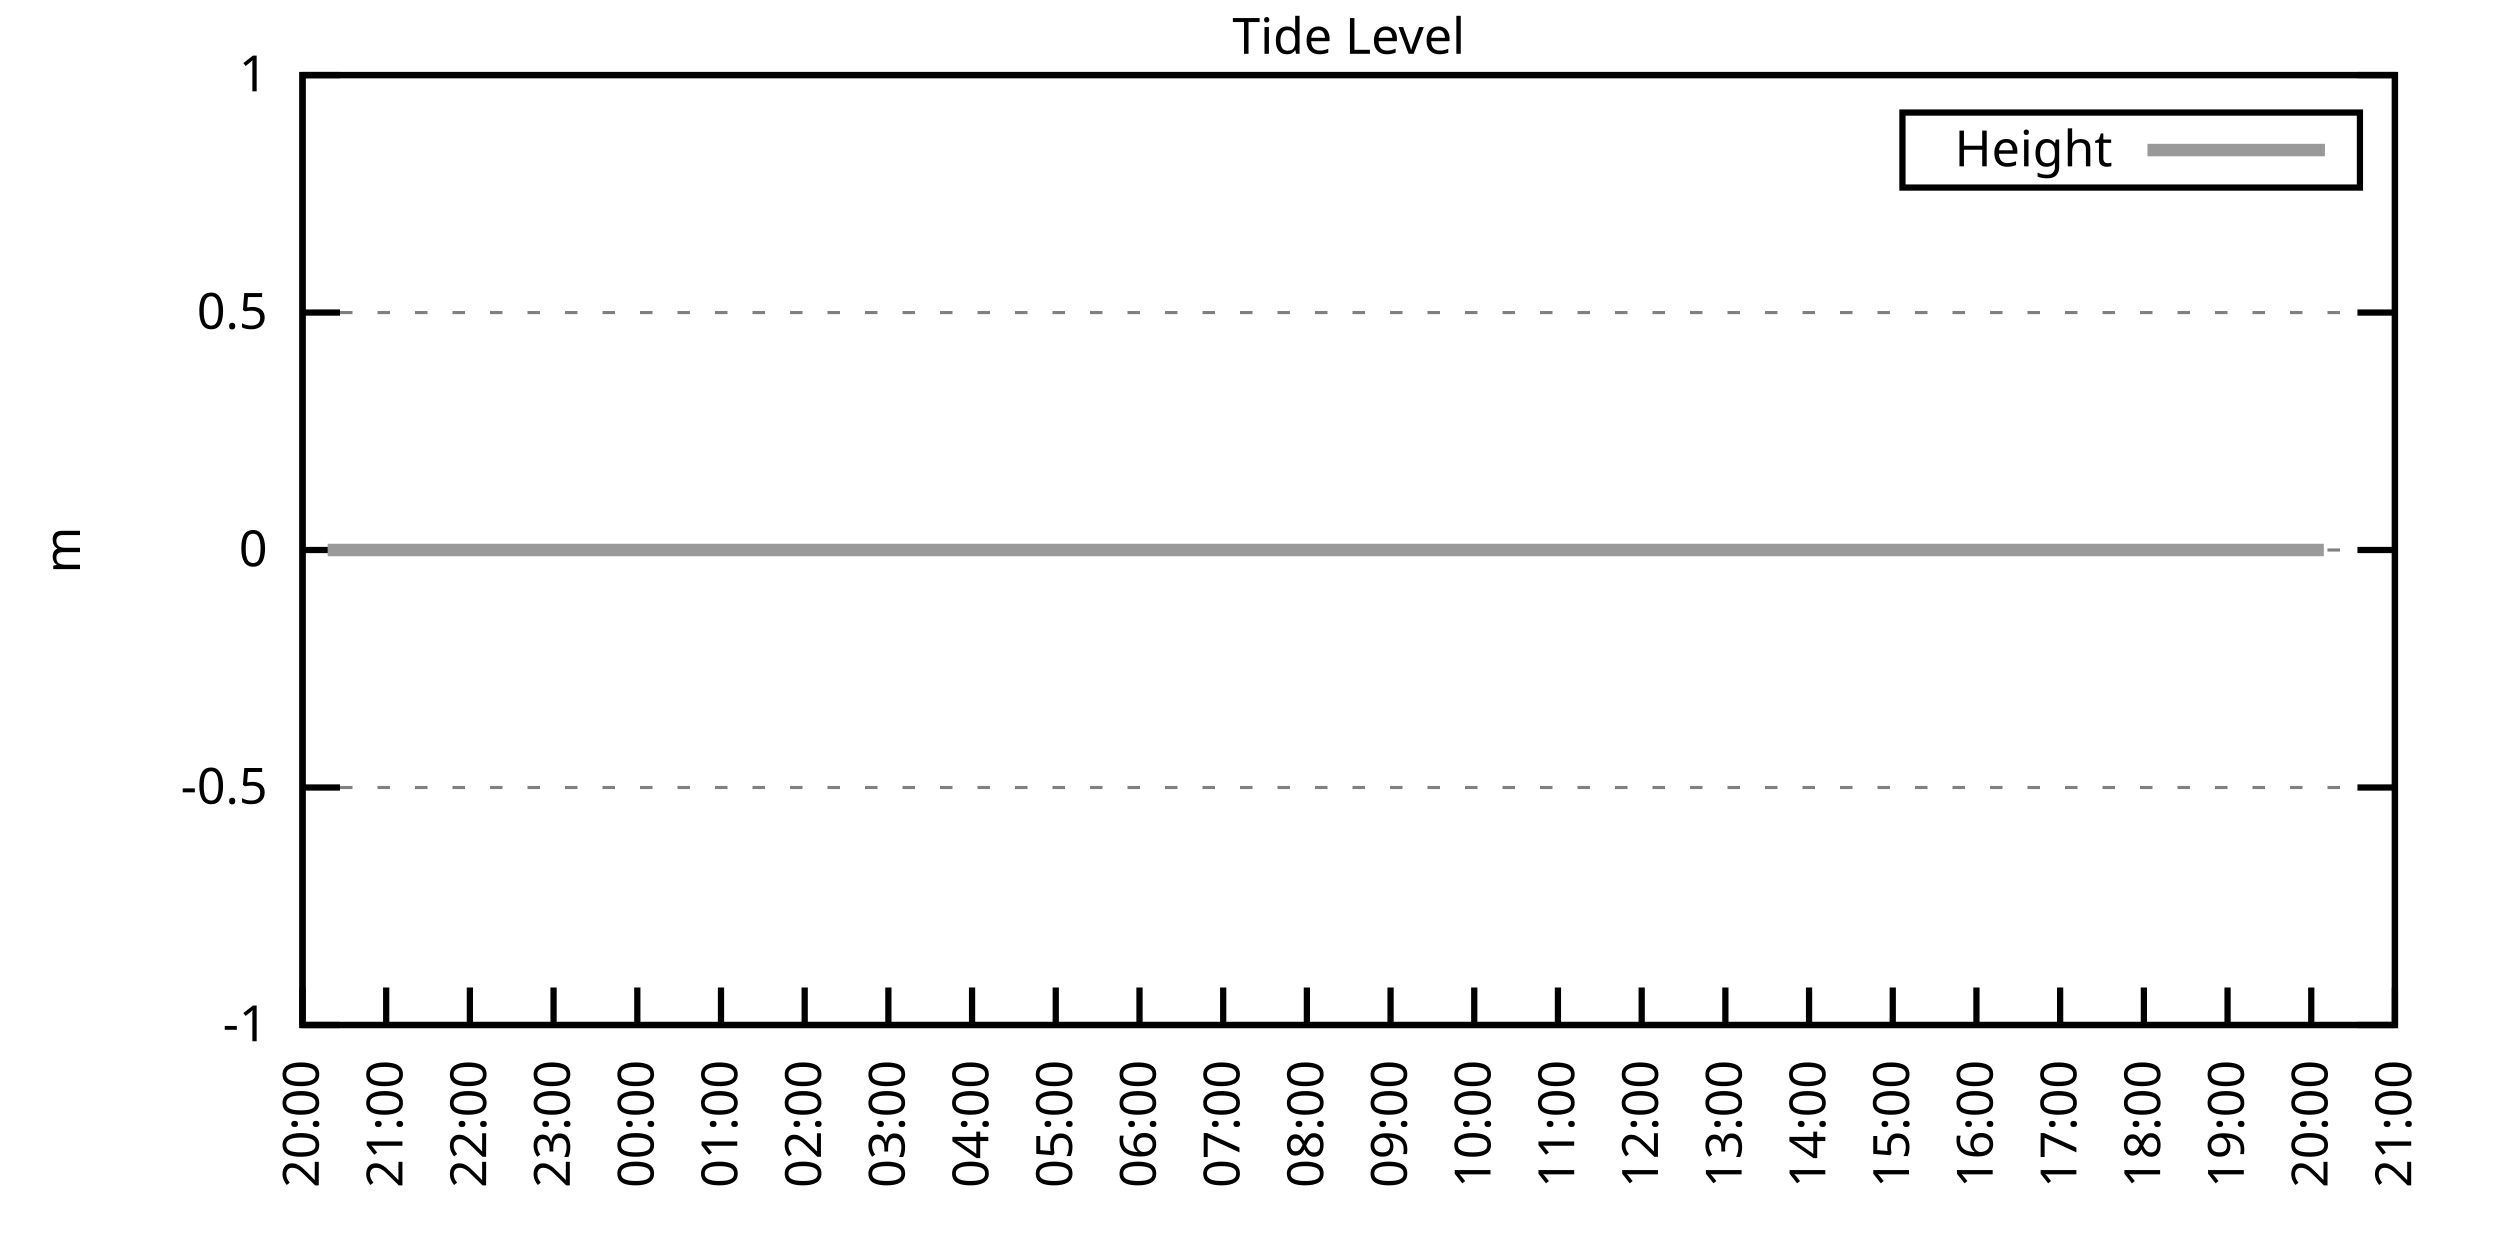
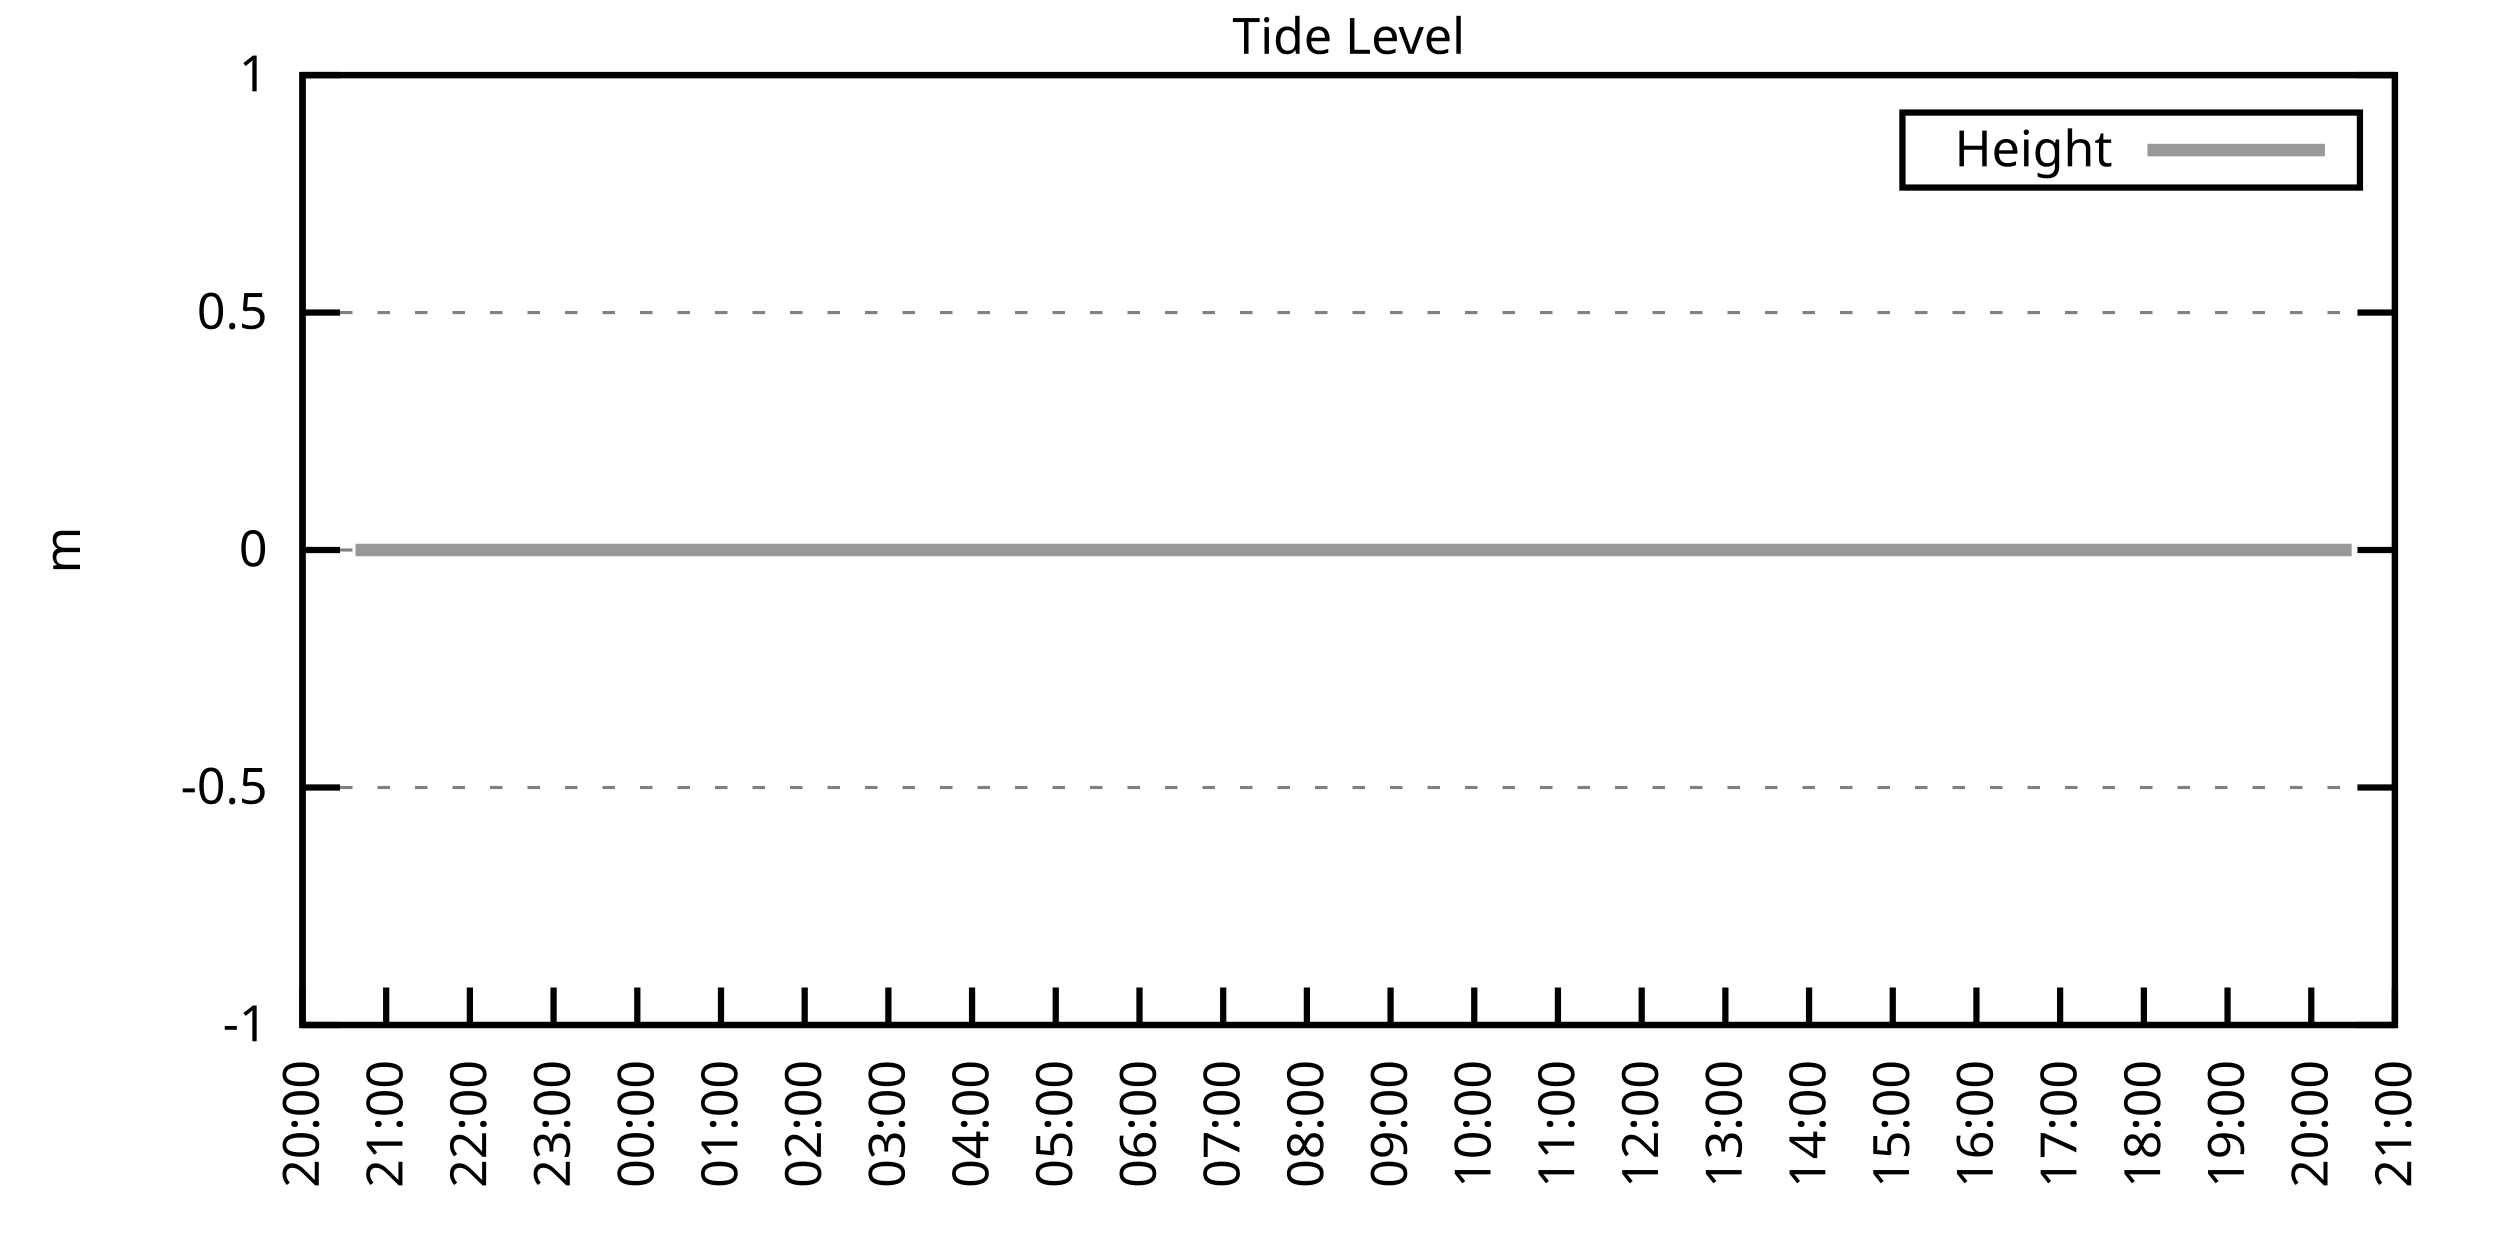
<svg xmlns="http://www.w3.org/2000/svg" xmlns:xlink="http://www.w3.org/1999/xlink" width="400" height="200" viewBox="0 0 400 200">
  <g id="gnuplot_canvas">
    <rect x="0" y="0" width="400" height="200" fill="none" />
    <defs>
      <circle id="gpDot" r="0.5" stroke-width="0.5" stroke="currentColor" />
      <path id="gpPt0" stroke-width="0.333" stroke="currentColor" d="M-1,0 h2 M0,-1 v2" />
      <path id="gpPt1" stroke-width="0.333" stroke="currentColor" d="M-1,-1 L1,1 M1,-1 L-1,1" />
      <path id="gpPt2" stroke-width="0.333" stroke="currentColor" d="M-1,0 L1,0 M0,-1 L0,1 M-1,-1 L1,1 M-1,1 L1,-1" />
      <rect id="gpPt3" stroke-width="0.333" stroke="currentColor" x="-1" y="-1" width="2" height="2" />
      <rect id="gpPt4" stroke-width="0.333" stroke="currentColor" fill="currentColor" x="-1" y="-1" width="2" height="2" />
      <circle id="gpPt5" stroke-width="0.333" stroke="currentColor" cx="0" cy="0" r="1" />
      <use xlink:href="#gpPt5" id="gpPt6" fill="currentColor" stroke="none" />
      <path id="gpPt7" stroke-width="0.333" stroke="currentColor" d="M0,-1.33 L-1.33,0.67 L1.33,0.67 z" />
      <use xlink:href="#gpPt7" id="gpPt8" fill="currentColor" stroke="none" />
      <use xlink:href="#gpPt7" id="gpPt9" stroke="currentColor" transform="rotate(180)" />
      <use xlink:href="#gpPt9" id="gpPt10" fill="currentColor" stroke="none" />
      <use xlink:href="#gpPt3" id="gpPt11" stroke="currentColor" transform="rotate(45)" />
      <use xlink:href="#gpPt11" id="gpPt12" fill="currentColor" stroke="none" />
      <path id="gpPt13" stroke-width="0.333" stroke="currentColor" d="M0,1.330 L1.265,0.411 L0.782,-1.067 L-0.782,-1.076 L-1.265,0.411 z" />
      <use xlink:href="#gpPt13" id="gpPt14" fill="currentColor" stroke="none" />
      <filter id="textbox" filterUnits="objectBoundingBox" x="0" y="0" height="1" width="1">
        <feFlood flood-color="white" flood-opacity="1" result="bgnd" />
        <feComposite in="SourceGraphic" in2="bgnd" operator="atop" />
      </filter>
      <filter id="greybox" filterUnits="objectBoundingBox" x="0" y="0" height="1" width="1">
        <feFlood flood-color="lightgrey" flood-opacity="1" result="grey" />
        <feComposite in="SourceGraphic" in2="grey" operator="atop" />
      </filter>
    </defs>
    <g fill="none" color="white" stroke="currentColor" stroke-width="1.00" stroke-linecap="butt" stroke-linejoin="miter">
</g>
    <g fill="none" color="black" stroke="currentColor" stroke-width="1.00" stroke-linecap="butt" stroke-linejoin="miter">
      <g stroke="none" shape-rendering="crispEdges">
        <polygon fill="rgb(255, 255, 255)" points="48.40,164.00 383.18,164.00 383.18,12.02 48.40,12.02 " />
      </g>
    </g>
    <g fill="none" color="black" stroke="currentColor" stroke-width="1.00" stroke-linecap="butt" stroke-linejoin="miter">
</g>
    <g fill="none" color="black" stroke="black" stroke-width="0.50" stroke-linecap="butt" stroke-linejoin="miter">
</g>
    <g fill="none" color="gray" stroke="currentColor" stroke-width="0.50" stroke-linecap="butt" stroke-linejoin="miter">
      <path stroke="gray" stroke-dasharray="2,4" class="gridline" d="M48.40,164.00 L383.19,164.00  " />
    </g>
    <g fill="none" color="gray" stroke="gray" stroke-width="1.00" stroke-linecap="butt" stroke-linejoin="miter">
</g>
    <g fill="none" color="black" stroke="currentColor" stroke-width="1.00" stroke-linecap="butt" stroke-linejoin="miter">
      <path stroke="black" d="M48.40,164.00 L54.40,164.00 M383.19,164.00 L377.19,164.00  " />
      <g transform="translate(42.80,166.60)" stroke="none" fill="black" font-family="Sans" font-size="8.00" text-anchor="end">
        <text>
          <tspan font-family="Sans">-1</tspan>
        </text>
      </g>
    </g>
    <g fill="none" color="black" stroke="currentColor" stroke-width="1.00" stroke-linecap="butt" stroke-linejoin="miter">
</g>
    <g fill="none" color="black" stroke="black" stroke-width="0.50" stroke-linecap="butt" stroke-linejoin="miter">
</g>
    <g fill="none" color="gray" stroke="currentColor" stroke-width="0.50" stroke-linecap="butt" stroke-linejoin="miter">
      <path stroke="gray" stroke-dasharray="2,4" class="gridline" d="M48.40,126.00 L383.19,126.00  " />
    </g>
    <g fill="none" color="gray" stroke="gray" stroke-width="1.00" stroke-linecap="butt" stroke-linejoin="miter">
</g>
    <g fill="none" color="black" stroke="currentColor" stroke-width="1.00" stroke-linecap="butt" stroke-linejoin="miter">
      <path stroke="black" d="M48.40,126.00 L54.40,126.00 M383.19,126.00 L377.19,126.00  " />
      <g transform="translate(42.80,128.60)" stroke="none" fill="black" font-family="Sans" font-size="8.00" text-anchor="end">
        <text>
          <tspan font-family="Sans">-0.5</tspan>
        </text>
      </g>
    </g>
    <g fill="none" color="black" stroke="currentColor" stroke-width="1.00" stroke-linecap="butt" stroke-linejoin="miter">
</g>
    <g fill="none" color="black" stroke="black" stroke-width="0.50" stroke-linecap="butt" stroke-linejoin="miter">
</g>
    <g fill="none" color="gray" stroke="currentColor" stroke-width="0.50" stroke-linecap="butt" stroke-linejoin="miter">
      <path stroke="gray" stroke-dasharray="2,4" class="gridline" d="M48.40,88.00 L383.19,88.00  " />
    </g>
    <g fill="none" color="gray" stroke="gray" stroke-width="1.00" stroke-linecap="butt" stroke-linejoin="miter">
</g>
    <g fill="none" color="black" stroke="currentColor" stroke-width="1.00" stroke-linecap="butt" stroke-linejoin="miter">
      <path stroke="black" d="M48.40,88.00 L54.40,88.00 M383.19,88.00 L377.19,88.00  " />
      <g transform="translate(42.80,90.60)" stroke="none" fill="black" font-family="Sans" font-size="8.00" text-anchor="end">
        <text>
          <tspan font-family="Sans"> 0</tspan>
        </text>
      </g>
    </g>
    <g fill="none" color="black" stroke="currentColor" stroke-width="1.00" stroke-linecap="butt" stroke-linejoin="miter">
</g>
    <g fill="none" color="black" stroke="black" stroke-width="0.50" stroke-linecap="butt" stroke-linejoin="miter">
</g>
    <g fill="none" color="gray" stroke="currentColor" stroke-width="0.50" stroke-linecap="butt" stroke-linejoin="miter">
      <path stroke="gray" stroke-dasharray="2,4" class="gridline" d="M48.40,50.01 L383.19,50.01  " />
    </g>
    <g fill="none" color="gray" stroke="gray" stroke-width="1.00" stroke-linecap="butt" stroke-linejoin="miter">
</g>
    <g fill="none" color="black" stroke="currentColor" stroke-width="1.00" stroke-linecap="butt" stroke-linejoin="miter">
      <path stroke="black" d="M48.40,50.01 L54.40,50.01 M383.19,50.01 L377.19,50.01  " />
      <g transform="translate(42.80,52.61)" stroke="none" fill="black" font-family="Sans" font-size="8.00" text-anchor="end">
        <text>
          <tspan font-family="Sans"> 0.5</tspan>
        </text>
      </g>
    </g>
    <g fill="none" color="black" stroke="currentColor" stroke-width="1.00" stroke-linecap="butt" stroke-linejoin="miter">
</g>
    <g fill="none" color="black" stroke="black" stroke-width="0.50" stroke-linecap="butt" stroke-linejoin="miter">
</g>
    <g fill="none" color="gray" stroke="currentColor" stroke-width="0.50" stroke-linecap="butt" stroke-linejoin="miter">
      <path stroke="gray" stroke-dasharray="2,4" class="gridline" d="M48.40,12.01 L383.19,12.01  " />
    </g>
    <g fill="none" color="gray" stroke="gray" stroke-width="1.00" stroke-linecap="butt" stroke-linejoin="miter">
</g>
    <g fill="none" color="black" stroke="currentColor" stroke-width="1.00" stroke-linecap="butt" stroke-linejoin="miter">
      <path stroke="black" d="M48.40,12.01 L54.40,12.01 M383.19,12.01 L377.19,12.01  " />
      <g transform="translate(42.80,14.61)" stroke="none" fill="black" font-family="Sans" font-size="8.00" text-anchor="end">
        <text>
          <tspan font-family="Sans"> 1</tspan>
        </text>
      </g>
    </g>
    <g fill="none" color="black" stroke="currentColor" stroke-width="1.00" stroke-linecap="butt" stroke-linejoin="miter">
      <path stroke="black" d="M48.40,164.00 L48.40,158.00  " />
      <g transform="translate(51.00,169.60) rotate(270.00)" stroke="none" fill="black" font-family="Sans" font-size="8.00" text-anchor="end">
        <text>
          <tspan font-family="Sans">20:00</tspan>
        </text>
      </g>
    </g>
    <g fill="none" color="black" stroke="currentColor" stroke-width="1.00" stroke-linecap="butt" stroke-linejoin="miter">
      <path stroke="black" d="M61.79,164.00 L61.79,158.00  " />
      <g transform="translate(64.39,169.60) rotate(270.00)" stroke="none" fill="black" font-family="Sans" font-size="8.00" text-anchor="end">
        <text>
          <tspan font-family="Sans">21:00</tspan>
        </text>
      </g>
    </g>
    <g fill="none" color="black" stroke="currentColor" stroke-width="1.00" stroke-linecap="butt" stroke-linejoin="miter">
      <path stroke="black" d="M75.18,164.00 L75.18,158.00  " />
      <g transform="translate(77.78,169.60) rotate(270.00)" stroke="none" fill="black" font-family="Sans" font-size="8.00" text-anchor="end">
        <text>
          <tspan font-family="Sans">22:00</tspan>
        </text>
      </g>
    </g>
    <g fill="none" color="black" stroke="currentColor" stroke-width="1.00" stroke-linecap="butt" stroke-linejoin="miter">
      <path stroke="black" d="M88.57,164.00 L88.57,158.00  " />
      <g transform="translate(91.17,169.60) rotate(270.00)" stroke="none" fill="black" font-family="Sans" font-size="8.00" text-anchor="end">
        <text>
          <tspan font-family="Sans">23:00</tspan>
        </text>
      </g>
    </g>
    <g fill="none" color="black" stroke="currentColor" stroke-width="1.00" stroke-linecap="butt" stroke-linejoin="miter">
      <path stroke="black" d="M101.97,164.00 L101.97,158.00  " />
      <g transform="translate(104.57,169.60) rotate(270.00)" stroke="none" fill="black" font-family="Sans" font-size="8.00" text-anchor="end">
        <text>
          <tspan font-family="Sans">00:00</tspan>
        </text>
      </g>
    </g>
    <g fill="none" color="black" stroke="currentColor" stroke-width="1.00" stroke-linecap="butt" stroke-linejoin="miter">
      <path stroke="black" d="M115.36,164.00 L115.36,158.00  " />
      <g transform="translate(117.96,169.60) rotate(270.00)" stroke="none" fill="black" font-family="Sans" font-size="8.00" text-anchor="end">
        <text>
          <tspan font-family="Sans">01:00</tspan>
        </text>
      </g>
    </g>
    <g fill="none" color="black" stroke="currentColor" stroke-width="1.00" stroke-linecap="butt" stroke-linejoin="miter">
      <path stroke="black" d="M128.75,164.00 L128.75,158.00  " />
      <g transform="translate(131.35,169.60) rotate(270.00)" stroke="none" fill="black" font-family="Sans" font-size="8.00" text-anchor="end">
        <text>
          <tspan font-family="Sans">02:00</tspan>
        </text>
      </g>
    </g>
    <g fill="none" color="black" stroke="currentColor" stroke-width="1.00" stroke-linecap="butt" stroke-linejoin="miter">
      <path stroke="black" d="M142.14,164.00 L142.14,158.00  " />
      <g transform="translate(144.74,169.60) rotate(270.00)" stroke="none" fill="black" font-family="Sans" font-size="8.00" text-anchor="end">
        <text>
          <tspan font-family="Sans">03:00</tspan>
        </text>
      </g>
    </g>
    <g fill="none" color="black" stroke="currentColor" stroke-width="1.00" stroke-linecap="butt" stroke-linejoin="miter">
      <path stroke="black" d="M155.53,164.00 L155.53,158.00  " />
      <g transform="translate(158.13,169.60) rotate(270.00)" stroke="none" fill="black" font-family="Sans" font-size="8.00" text-anchor="end">
        <text>
          <tspan font-family="Sans">04:00</tspan>
        </text>
      </g>
    </g>
    <g fill="none" color="black" stroke="currentColor" stroke-width="1.00" stroke-linecap="butt" stroke-linejoin="miter">
      <path stroke="black" d="M168.92,164.00 L168.92,158.00  " />
      <g transform="translate(171.52,169.60) rotate(270.00)" stroke="none" fill="black" font-family="Sans" font-size="8.00" text-anchor="end">
        <text>
          <tspan font-family="Sans">05:00</tspan>
        </text>
      </g>
    </g>
    <g fill="none" color="black" stroke="currentColor" stroke-width="1.00" stroke-linecap="butt" stroke-linejoin="miter">
      <path stroke="black" d="M182.32,164.00 L182.32,158.00  " />
      <g transform="translate(184.92,169.60) rotate(270.00)" stroke="none" fill="black" font-family="Sans" font-size="8.00" text-anchor="end">
        <text>
          <tspan font-family="Sans">06:00</tspan>
        </text>
      </g>
    </g>
    <g fill="none" color="black" stroke="currentColor" stroke-width="1.00" stroke-linecap="butt" stroke-linejoin="miter">
      <path stroke="black" d="M195.71,164.00 L195.71,158.00  " />
      <g transform="translate(198.31,169.60) rotate(270.00)" stroke="none" fill="black" font-family="Sans" font-size="8.00" text-anchor="end">
        <text>
          <tspan font-family="Sans">07:00</tspan>
        </text>
      </g>
    </g>
    <g fill="none" color="black" stroke="currentColor" stroke-width="1.00" stroke-linecap="butt" stroke-linejoin="miter">
      <path stroke="black" d="M209.10,164.00 L209.10,158.00  " />
      <g transform="translate(211.70,169.60) rotate(270.00)" stroke="none" fill="black" font-family="Sans" font-size="8.00" text-anchor="end">
        <text>
          <tspan font-family="Sans">08:00</tspan>
        </text>
      </g>
    </g>
    <g fill="none" color="black" stroke="currentColor" stroke-width="1.00" stroke-linecap="butt" stroke-linejoin="miter">
      <path stroke="black" d="M222.49,164.00 L222.49,158.00  " />
      <g transform="translate(225.09,169.60) rotate(270.00)" stroke="none" fill="black" font-family="Sans" font-size="8.00" text-anchor="end">
        <text>
          <tspan font-family="Sans">09:00</tspan>
        </text>
      </g>
    </g>
    <g fill="none" color="black" stroke="currentColor" stroke-width="1.00" stroke-linecap="butt" stroke-linejoin="miter">
      <path stroke="black" d="M235.88,164.00 L235.88,158.00  " />
      <g transform="translate(238.48,169.60) rotate(270.00)" stroke="none" fill="black" font-family="Sans" font-size="8.00" text-anchor="end">
        <text>
          <tspan font-family="Sans">10:00</tspan>
        </text>
      </g>
    </g>
    <g fill="none" color="black" stroke="currentColor" stroke-width="1.00" stroke-linecap="butt" stroke-linejoin="miter">
      <path stroke="black" d="M249.27,164.00 L249.27,158.00  " />
      <g transform="translate(251.87,169.60) rotate(270.00)" stroke="none" fill="black" font-family="Sans" font-size="8.00" text-anchor="end">
        <text>
          <tspan font-family="Sans">11:00</tspan>
        </text>
      </g>
    </g>
    <g fill="none" color="black" stroke="currentColor" stroke-width="1.00" stroke-linecap="butt" stroke-linejoin="miter">
      <path stroke="black" d="M262.67,164.00 L262.67,158.00  " />
      <g transform="translate(265.27,169.60) rotate(270.00)" stroke="none" fill="black" font-family="Sans" font-size="8.00" text-anchor="end">
        <text>
          <tspan font-family="Sans">12:00</tspan>
        </text>
      </g>
    </g>
    <g fill="none" color="black" stroke="currentColor" stroke-width="1.00" stroke-linecap="butt" stroke-linejoin="miter">
      <path stroke="black" d="M276.06,164.00 L276.06,158.00  " />
      <g transform="translate(278.66,169.60) rotate(270.00)" stroke="none" fill="black" font-family="Sans" font-size="8.00" text-anchor="end">
        <text>
          <tspan font-family="Sans">13:00</tspan>
        </text>
      </g>
    </g>
    <g fill="none" color="black" stroke="currentColor" stroke-width="1.00" stroke-linecap="butt" stroke-linejoin="miter">
      <path stroke="black" d="M289.45,164.00 L289.45,158.00  " />
      <g transform="translate(292.05,169.60) rotate(270.00)" stroke="none" fill="black" font-family="Sans" font-size="8.00" text-anchor="end">
        <text>
          <tspan font-family="Sans">14:00</tspan>
        </text>
      </g>
    </g>
    <g fill="none" color="black" stroke="currentColor" stroke-width="1.00" stroke-linecap="butt" stroke-linejoin="miter">
      <path stroke="black" d="M302.84,164.00 L302.84,158.00  " />
      <g transform="translate(305.44,169.60) rotate(270.00)" stroke="none" fill="black" font-family="Sans" font-size="8.00" text-anchor="end">
        <text>
          <tspan font-family="Sans">15:00</tspan>
        </text>
      </g>
    </g>
    <g fill="none" color="black" stroke="currentColor" stroke-width="1.00" stroke-linecap="butt" stroke-linejoin="miter">
      <path stroke="black" d="M316.23,164.00 L316.23,158.00  " />
      <g transform="translate(318.83,169.60) rotate(270.00)" stroke="none" fill="black" font-family="Sans" font-size="8.00" text-anchor="end">
        <text>
          <tspan font-family="Sans">16:00</tspan>
        </text>
      </g>
    </g>
    <g fill="none" color="black" stroke="currentColor" stroke-width="1.00" stroke-linecap="butt" stroke-linejoin="miter">
      <path stroke="black" d="M329.62,164.00 L329.62,158.00  " />
      <g transform="translate(332.22,169.60) rotate(270.00)" stroke="none" fill="black" font-family="Sans" font-size="8.00" text-anchor="end">
        <text>
          <tspan font-family="Sans">17:00</tspan>
        </text>
      </g>
    </g>
    <g fill="none" color="black" stroke="currentColor" stroke-width="1.00" stroke-linecap="butt" stroke-linejoin="miter">
      <path stroke="black" d="M343.02,164.00 L343.02,158.00  " />
      <g transform="translate(345.62,169.60) rotate(270.00)" stroke="none" fill="black" font-family="Sans" font-size="8.00" text-anchor="end">
        <text>
          <tspan font-family="Sans">18:00</tspan>
        </text>
      </g>
    </g>
    <g fill="none" color="black" stroke="currentColor" stroke-width="1.00" stroke-linecap="butt" stroke-linejoin="miter">
      <path stroke="black" d="M356.41,164.00 L356.41,158.00  " />
      <g transform="translate(359.01,169.60) rotate(270.00)" stroke="none" fill="black" font-family="Sans" font-size="8.00" text-anchor="end">
        <text>
          <tspan font-family="Sans">19:00</tspan>
        </text>
      </g>
    </g>
    <g fill="none" color="black" stroke="currentColor" stroke-width="1.00" stroke-linecap="butt" stroke-linejoin="miter">
      <path stroke="black" d="M369.80,164.00 L369.80,158.00  " />
      <g transform="translate(372.40,169.60) rotate(270.00)" stroke="none" fill="black" font-family="Sans" font-size="8.00" text-anchor="end">
        <text>
          <tspan font-family="Sans">20:00</tspan>
        </text>
      </g>
    </g>
    <g fill="none" color="black" stroke="currentColor" stroke-width="1.00" stroke-linecap="butt" stroke-linejoin="miter">
      <path stroke="black" d="M383.19,164.00 L383.19,158.00  " />
      <g transform="translate(385.79,169.60) rotate(270.00)" stroke="none" fill="black" font-family="Sans" font-size="8.00" text-anchor="end">
        <text>
          <tspan font-family="Sans">21:00</tspan>
        </text>
      </g>
    </g>
    <g fill="none" color="black" stroke="currentColor" stroke-width="1.00" stroke-linecap="butt" stroke-linejoin="miter">
</g>
    <g fill="none" color="black" stroke="currentColor" stroke-width="1.00" stroke-linecap="butt" stroke-linejoin="miter">
      <path stroke="black" d="M48.40,12.01 L48.40,164.00 L383.19,164.00 L383.19,12.01 L48.40,12.01 Z  " />
    </g>
    <g fill="none" color="black" stroke="currentColor" stroke-width="1.00" stroke-linecap="butt" stroke-linejoin="miter">
</g>
    <g fill="none" color="black" stroke="currentColor" stroke-width="1.00" stroke-linecap="butt" stroke-linejoin="miter">
      <path stroke="black" d="M304.39,30.01 L304.39,18.01 L377.59,18.01 L377.59,30.01 L304.39,30.01 Z  " />
    </g>
    <g id="Tide_level_plot_1">
      <g fill="none" color="white" stroke="black" stroke-width="2.00" stroke-linecap="butt" stroke-linejoin="miter">
</g>
      <g fill="none" color="black" stroke="currentColor" stroke-width="2.00" stroke-linecap="butt" stroke-linejoin="miter">
        <g transform="translate(337.99,26.61)" stroke="none" fill="black" font-family="Sans" font-size="8.00" text-anchor="end">
          <text>
            <tspan font-family="Sans">Height</tspan>
          </text>
        </g>
      </g>
      <g fill="none" color="black" stroke="currentColor" stroke-width="2.00" stroke-linecap="butt" stroke-linejoin="miter">
-         <path stroke="rgb(153, 153, 153)" d="M343.59,24.01 L371.99,24.01 M52.42,88.00 L54.87,88.00 L56.88,88.00 L59.34,88.00 L61.57,88.00 L63.58,88.00   L66.03,88.00 L68.04,88.00 L70.27,88.00 L72.73,88.00 L74.74,88.00 L76.97,88.00 L79.20,88.00 L81.43,88.00   L83.66,88.00 L85.90,88.00 L88.13,88.00 L90.36,88.00 L92.59,88.00 L94.82,88.00 L97.06,88.00 L99.29,88.00   L101.52,88.00 L103.98,88.00 L105.98,88.00 L108.22,88.00 L110.67,88.00 L112.90,88.00 L114.69,88.00 L117.14,88.00   L118.93,88.00 L121.61,88.00 L124.06,88.00 L126.07,88.00 L128.30,88.00 L130.54,88.00 L132.77,88.00 L135.22,88.00   L137.23,88.00 L139.69,88.00 L141.69,88.00 L144.15,88.00 L146.38,88.00 L148.61,88.00 L150.62,88.00 L153.08,88.00   L155.31,88.00 L157.10,88.00 L159.77,88.00 L161.56,88.00 L164.01,88.00 L166.25,88.00 L168.25,88.00 L170.93,88.00   L173.17,88.00 L175.40,88.00 L177.41,88.00 L179.86,88.00 L181.87,88.00 L184.10,88.00 L186.11,88.00 L188.57,88.00   L191.02,88.00 L193.25,88.00 L195.48,88.00 L197.27,88.00 L199.95,88.00 L202.18,88.00 L204.19,88.00 L206.64,88.00   L208.88,88.00 L211.11,88.00 L212.89,88.00 L215.57,88.00 L217.58,88.00 L219.81,88.00 L222.27,88.00 L224.28,88.00   L226.73,88.00 L228.74,88.00 L231.20,88.00 L233.43,88.00 L235.44,88.00 L237.89,88.00 L239.90,88.00 L242.13,88.00   L244.59,88.00 L246.60,88.00 L249.05,88.00 L251.06,88.00 L253.51,88.00 L255.52,88.00 L257.76,88.00 L259.76,88.00   L262.22,88.00 L264.23,88.00 L266.68,88.00 L269.14,88.00 L271.37,88.00 L273.38,88.00 L275.83,88.00 L277.84,88.00   L280.30,88.00 L282.31,88.00 L284.76,88.00 L286.77,88.00 L289.23,88.00 L291.01,88.00 L293.47,88.00 L295.70,88.00   L297.71,88.00 L300.39,88.00 L302.62,88.00 L304.63,88.00 L306.63,88.00 L309.31,88.00 L311.32,88.00 L313.55,88.00   L315.79,88.00 L318.24,88.00 L320.47,88.00 L322.26,88.00 L324.94,88.00 L326.72,88.00 L329.18,88.00 L331.19,88.00   L333.86,88.00 L335.87,88.00 L338.33,88.00 L340.34,88.00 L342.57,88.00 L345.02,88.00 L347.03,88.00 L349.49,88.00   L351.50,88.00 L353.95,88.00 L356.18,88.00 L358.19,88.00 L360.65,88.00 L362.66,88.00 L364.66,88.00 L367.34,88.00   L369.35,88.00 L371.81,88.00  " />
+         <path stroke="rgb(153, 153, 153)" d="M343.59,24.01 L371.99,24.01 M56.88,88.00 L59.34,88.00 L61.57,88.00 L63.58,88.00 L66.03,88.00 L68.04,88.00   L70.27,88.00 L72.73,88.00 L74.74,88.00 L76.97,88.00 L79.20,88.00 L81.43,88.00 L83.66,88.00 L85.90,88.00   L88.13,88.00 L90.36,88.00 L92.59,88.00 L94.82,88.00 L97.06,88.00 L99.29,88.00 L101.52,88.00 L103.98,88.00   L105.98,88.00 L108.22,88.00 L110.67,88.00 L112.90,88.00 L114.69,88.00 L117.14,88.00 L118.93,88.00 L121.61,88.00   L124.06,88.00 L126.07,88.00 L128.30,88.00 L130.54,88.00 L132.77,88.00 L135.22,88.00 L137.23,88.00 L139.69,88.00   L141.69,88.00 L144.15,88.00 L146.38,88.00 L148.61,88.00 L150.62,88.00 L153.08,88.00 L155.31,88.00 L157.10,88.00   L159.77,88.00 L161.56,88.00 L164.01,88.00 L166.25,88.00 L168.25,88.00 L170.93,88.00 L173.17,88.00 L175.40,88.00   L177.41,88.00 L179.86,88.00 L181.87,88.00 L184.10,88.00 L186.11,88.00 L188.57,88.00 L191.02,88.00 L193.25,88.00   L195.48,88.00 L197.27,88.00 L199.95,88.00 L202.18,88.00 L204.19,88.00 L206.64,88.00 L208.88,88.00 L211.11,88.00   L212.89,88.00 L215.57,88.00 L217.58,88.00 L219.81,88.00 L222.27,88.00 L224.28,88.00 L226.73,88.00 L228.74,88.00   L231.20,88.00 L233.43,88.00 L235.44,88.00 L237.89,88.00 L239.90,88.00 L242.13,88.00 L244.59,88.00 L246.60,88.00   L249.05,88.00 L251.06,88.00 L253.51,88.00 L255.52,88.00 L257.76,88.00 L259.76,88.00 L262.22,88.00 L264.23,88.00   L266.68,88.00 L269.14,88.00 L271.37,88.00 L273.38,88.00 L275.83,88.00 L277.84,88.00 L280.30,88.00 L282.31,88.00   L284.76,88.00 L286.77,88.00 L289.23,88.00 L291.01,88.00 L293.47,88.00 L295.70,88.00 L297.71,88.00 L300.39,88.00   L302.62,88.00 L304.63,88.00 L306.63,88.00 L309.31,88.00 L311.32,88.00 L313.55,88.00 L315.79,88.00 L318.24,88.00   L320.47,88.00 L322.26,88.00 L324.94,88.00 L326.72,88.00 L329.18,88.00 L331.19,88.00 L333.86,88.00 L335.87,88.00   L338.33,88.00 L340.34,88.00 L342.57,88.00 L345.02,88.00 L347.03,88.00 L349.49,88.00 L351.50,88.00 L353.95,88.00   L356.18,88.00 L358.19,88.00 L360.65,88.00 L362.66,88.00 L364.66,88.00 L367.34,88.00 L369.35,88.00 L371.81,88.00   L373.37,88.00 L376.27,88.00  " />
      </g>
    </g>
    <g fill="none" color="black" stroke="currentColor" stroke-width="2.00" stroke-linecap="butt" stroke-linejoin="miter">
</g>
    <g fill="none" color="black" stroke="black" stroke-width="1.00" stroke-linecap="butt" stroke-linejoin="miter">
</g>
    <g fill="none" color="black" stroke="currentColor" stroke-width="1.00" stroke-linecap="butt" stroke-linejoin="miter">
      <path stroke="black" d="M48.40,12.01 L48.40,164.00 L383.19,164.00 L383.19,12.01 L48.40,12.01 Z  " />
      <g transform="translate(12.80,88.01) rotate(270.00)" stroke="none" fill="black" font-family="Sans" font-size="8.00" text-anchor="middle">
        <text>
          <tspan font-family="Sans">m</tspan>
        </text>
      </g>
    </g>
    <g fill="none" color="black" stroke="currentColor" stroke-width="1.00" stroke-linecap="butt" stroke-linejoin="miter">
</g>
    <g fill="none" color="black" stroke="currentColor" stroke-width="1.00" stroke-linecap="butt" stroke-linejoin="miter">
      <g transform="translate(215.79,8.61)" stroke="none" fill="black" font-family="Sans" font-size="8.00" text-anchor="middle">
        <text>
          <tspan font-family="Sans">Tide Level</tspan>
        </text>
      </g>
    </g>
    <g fill="none" color="black" stroke="currentColor" stroke-width="1.00" stroke-linecap="butt" stroke-linejoin="miter">
</g>
  </g>
</svg>
